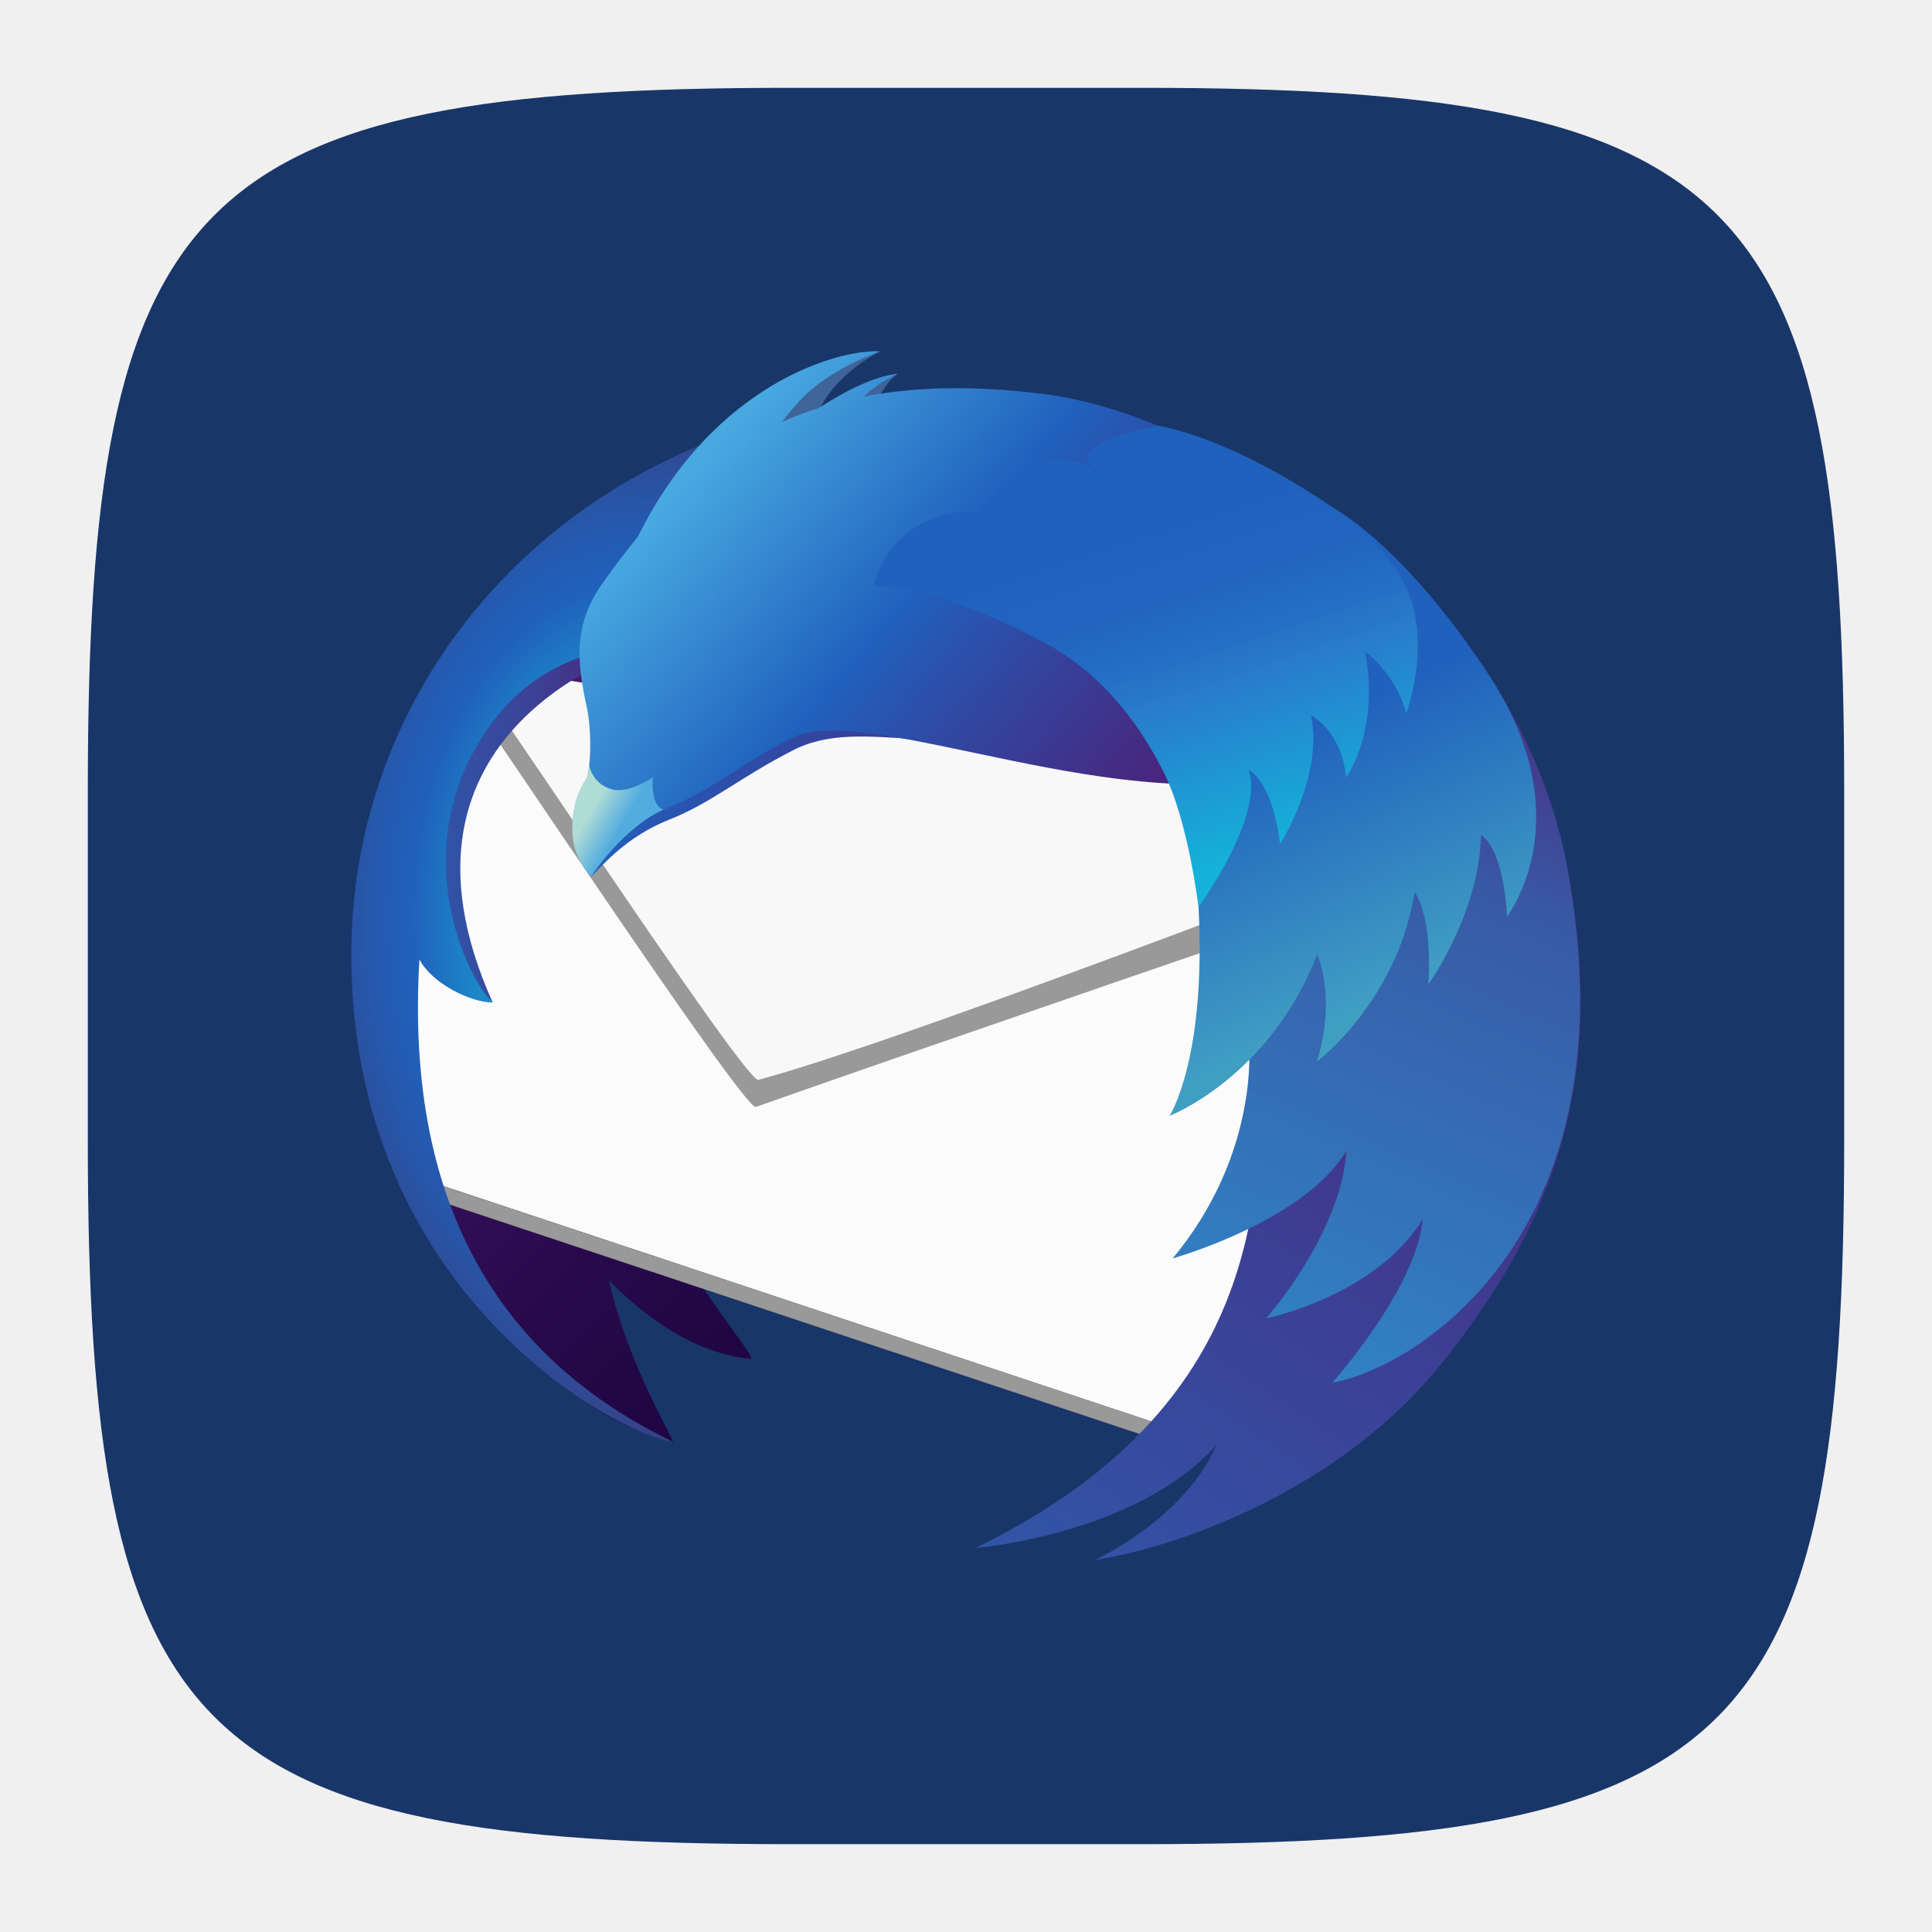
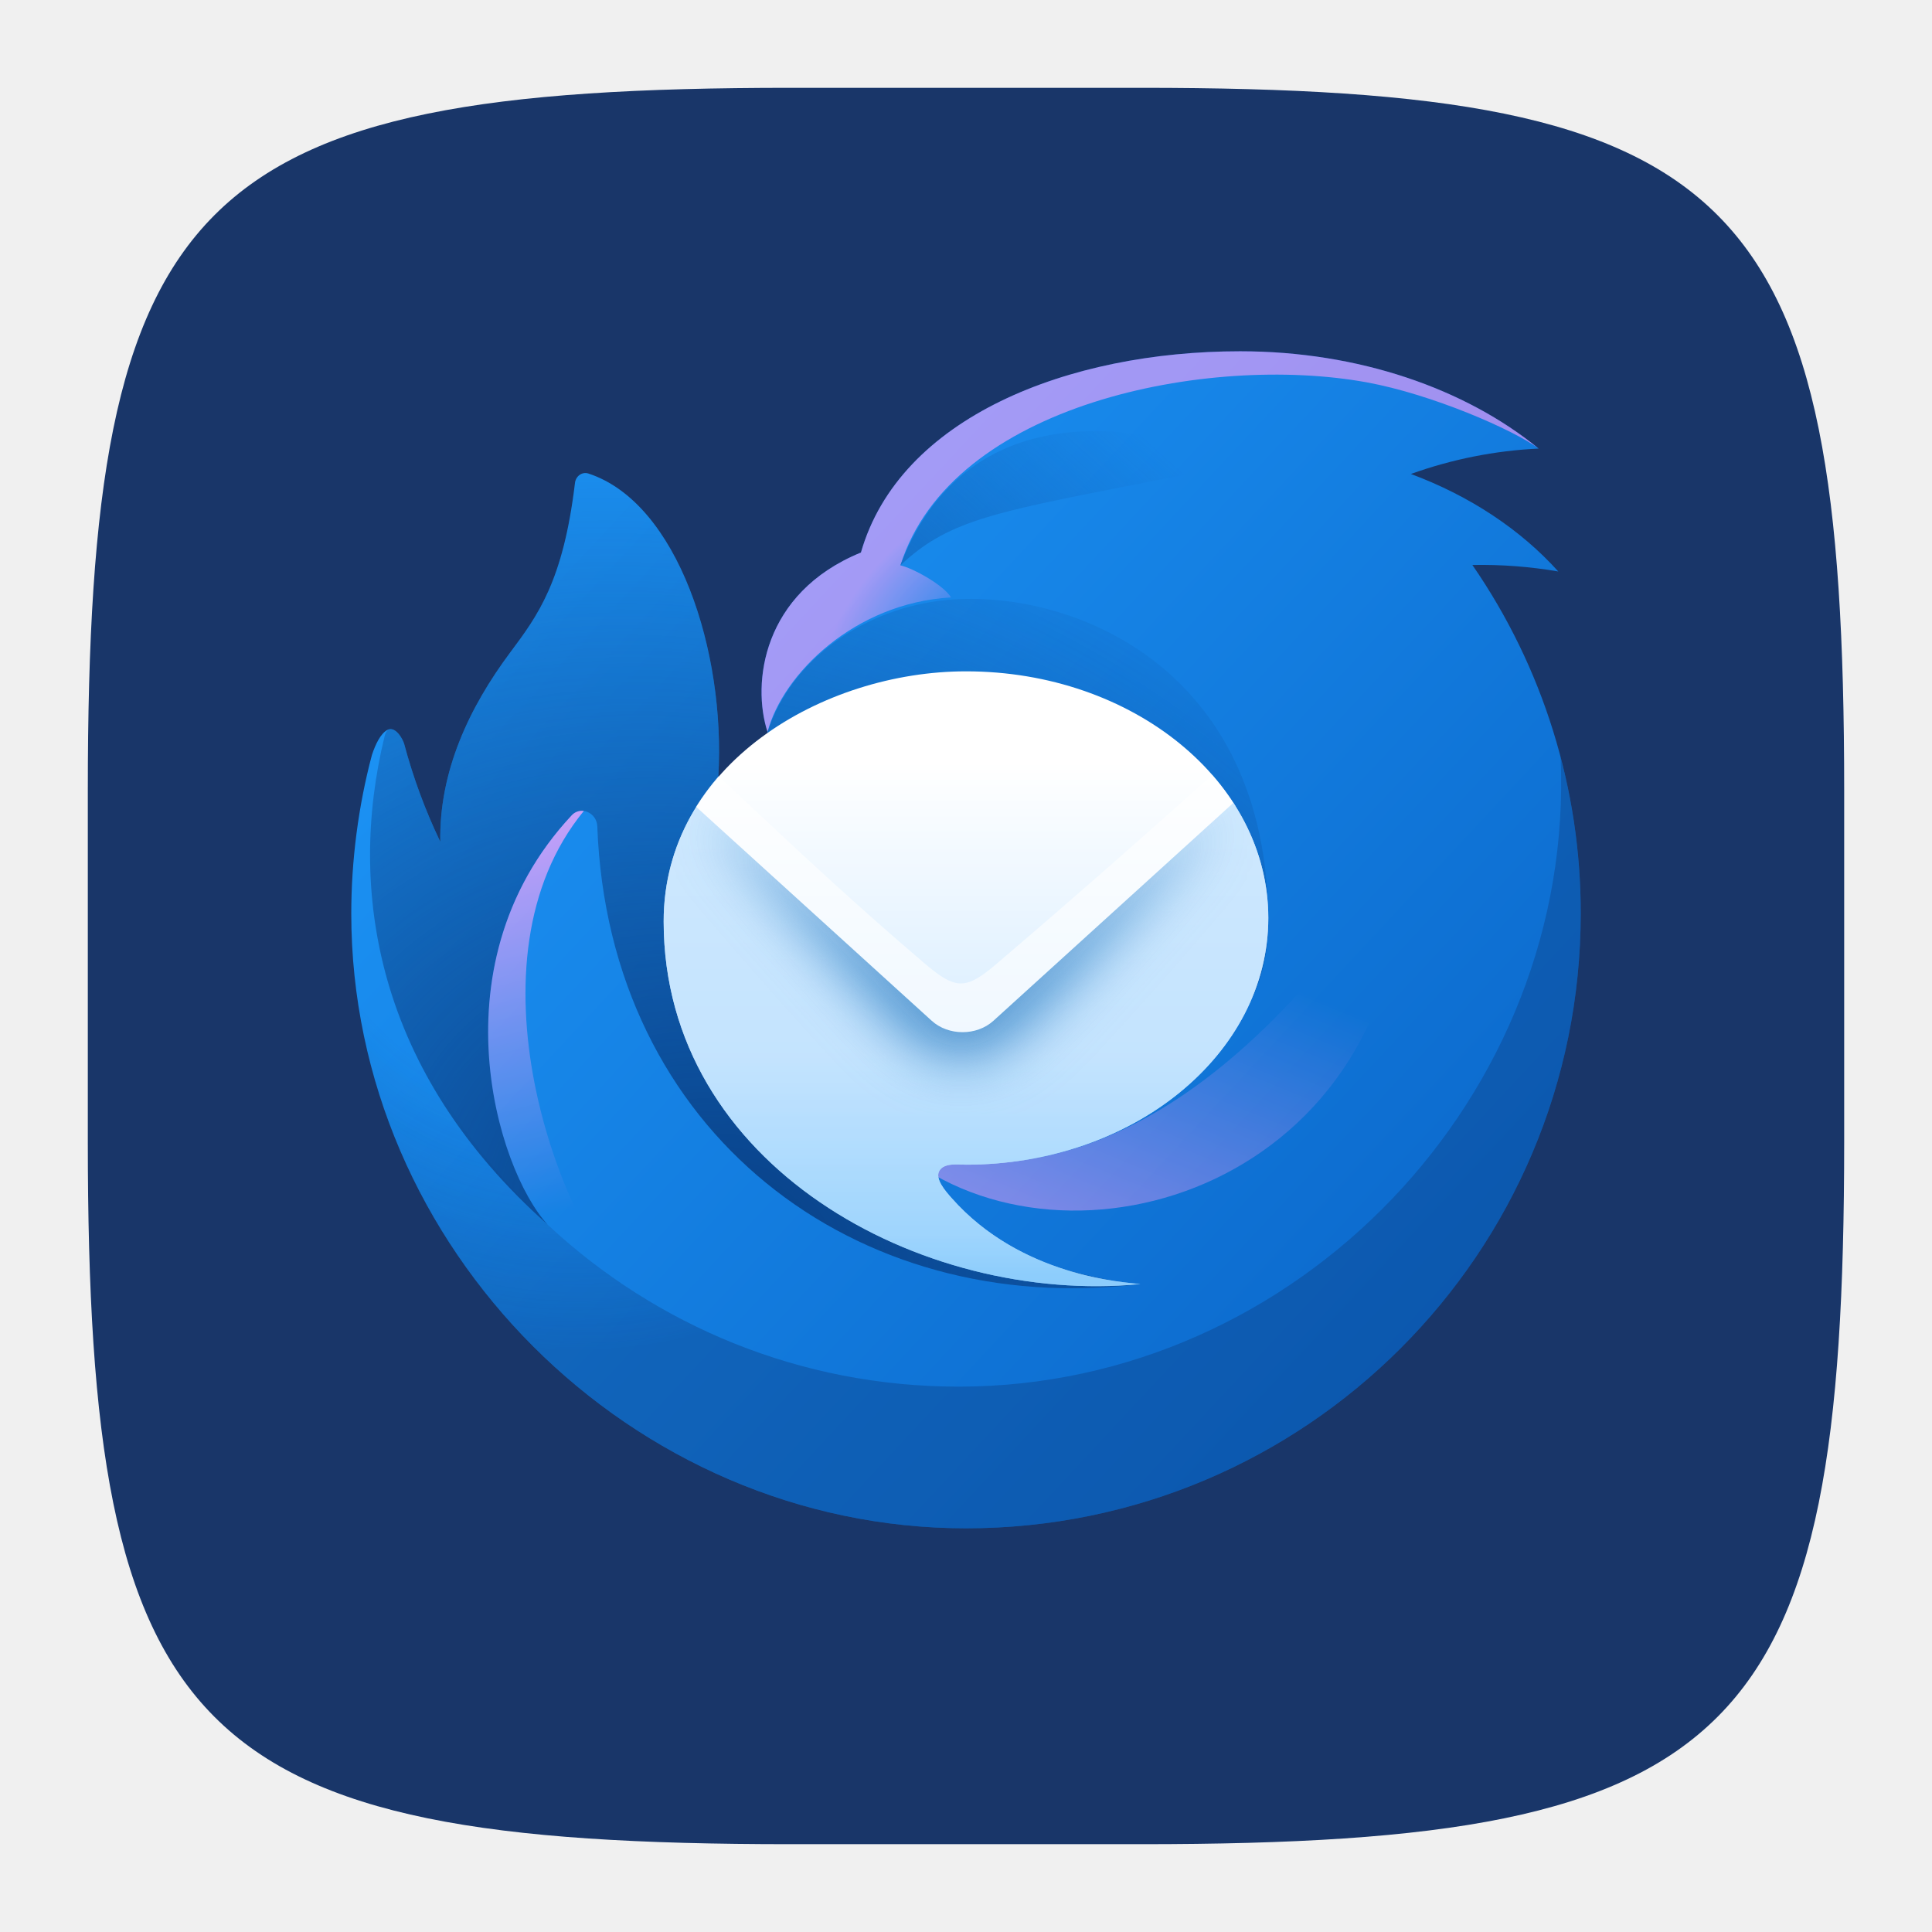
<svg xmlns="http://www.w3.org/2000/svg" width="22" height="22" viewBox="0 0 22 22" version="1.1" id="svg5">
  <defs id="defs2">
    <linearGradient id="SVGID_1_" gradientUnits="userSpaceOnUse" x1="199.533" y1="201.907" x2="39.679" y2="42.053" gradientTransform="matrix(0.1295758,0,0,0.1295758,8,8.000035)">
      <stop offset="0" style="stop-color:#130036" id="stop4" />
      <stop offset="0.23" style="stop-color:#18023B" id="stop6" />
      <stop offset="0.512" style="stop-color:#26094A" id="stop8" />
      <stop offset="0.821" style="stop-color:#3D1563" id="stop10" />
      <stop offset="1" style="stop-color:#4E1D75" id="stop12" />
    </linearGradient>
    <linearGradient id="SVGID_2_" gradientUnits="userSpaceOnUse" x1="10.243" y1="95.311" x2="57.704" y2="95.311" gradientTransform="matrix(0.1295758,0,0,0.1295758,8,8.000035)">
      <stop offset="0" style="stop-color:#3156A8" id="stop27" />
      <stop offset="0.247" style="stop-color:#3351A4" id="stop29" />
      <stop offset="0.536" style="stop-color:#3B4397" id="stop31" />
      <stop offset="0.845" style="stop-color:#472C82" id="stop33" />
      <stop offset="1" style="stop-color:#4E1D75" id="stop35" />
    </linearGradient>
    <radialGradient id="SVGID_3_" cx="59.073" cy="113.923" r="85.247" gradientTransform="matrix(0.1295758,0,0,0.187885,8,1.357277)" gradientUnits="userSpaceOnUse">
      <stop offset="0.165" style="stop-color:#14CDDA" id="stop40" />
      <stop offset="0.548" style="stop-color:#2061BD" id="stop42" />
      <stop offset="0.655" style="stop-color:#2658AC" id="stop44" />
      <stop offset="0.864" style="stop-color:#373F81" id="stop46" />
      <stop offset="1" style="stop-color:#432D62" id="stop48" />
    </radialGradient>
    <linearGradient id="SVGID_4_" gradientUnits="userSpaceOnUse" x1="44.539" y1="57.897" x2="191.515" y2="57.897" gradientTransform="matrix(0.1295758,0,0,0.1295758,8,8.000035)">
      <stop offset="0" style="stop-color:#2061BD" id="stop53" />
      <stop offset="0.185" style="stop-color:#2B51AC" id="stop55" />
      <stop offset="0.683" style="stop-color:#442C84" id="stop57" />
      <stop offset="0.941" style="stop-color:#4E1D75" id="stop59" />
    </linearGradient>
    <linearGradient id="SVGID_5_" gradientUnits="userSpaceOnUse" x1="66.174" y1="23.206" x2="167.264" y2="111.082" gradientTransform="matrix(0.1295758,0,0,0.1295758,8,8.000035)">
      <stop offset="0.02" style="stop-color:#48A8E0" id="stop68" />
      <stop offset="0.388" style="stop-color:#2061BD" id="stop70" />
      <stop offset="0.497" style="stop-color:#2B51AC" id="stop72" />
      <stop offset="0.789" style="stop-color:#442C84" id="stop74" />
      <stop offset="0.941" style="stop-color:#4E1D75" id="stop76" />
    </linearGradient>
    <linearGradient id="SVGID_6_" gradientUnits="userSpaceOnUse" x1="19.676" y1="337.414" x2="217.835" y2="43.631" gradientTransform="matrix(0.1295758,0,0,0.1295758,8,8.000035)">
      <stop offset="0.379" style="stop-color:#3156A8" id="stop81" />
      <stop offset="1" style="stop-color:#4E1D75" id="stop83" />
    </linearGradient>
    <linearGradient id="SVGID_7_" gradientUnits="userSpaceOnUse" x1="96.745" y1="278.646" x2="206.317" y2="32.542" gradientTransform="matrix(0.1295758,0,0,0.1295758,8,8.000035)">
      <stop offset="0" style="stop-color:#29ABE2" id="stop88" />
      <stop offset="0.773" style="stop-color:#385AA6" id="stop90" />
      <stop offset="0.858" style="stop-color:#414293" id="stop92" />
      <stop offset="1" style="stop-color:#4E1D75" id="stop94" />
    </linearGradient>
    <linearGradient id="SVGID_8_" gradientUnits="userSpaceOnUse" x1="48.269" y1="92.034" x2="54.241" y2="95.468" gradientTransform="matrix(0.1295758,0,0,0.1295758,8,8.000035)">
      <stop offset="0" style="stop-color:#B0DCD6" id="stop99" />
      <stop offset="1" style="stop-color:#53ACE0" id="stop101" />
    </linearGradient>
    <linearGradient id="SVGID_11_" gradientUnits="userSpaceOnUse" x1="176.214" y1="23.085" x2="164.24" y2="20.555" gradientTransform="matrix(0.1295758,0,0,0.1295758,8,8.000035)">
      <stop offset="0" style="stop-color:#3092B9" id="stop121" />
      <stop offset="0.22" style="stop-color:#258DB6" id="stop123" />
      <stop offset="0.656" style="stop-color:#1685B1" id="stop125" />
      <stop offset="1" style="stop-color:#1082AF" id="stop127" />
    </linearGradient>
    <linearGradient id="SVGID_14_" gradientUnits="userSpaceOnUse" x1="206.211" y1="130.139" x2="169.43" y2="47.526" gradientTransform="matrix(0.1295758,0,0,0.1295758,8,8.000035)">
      <stop offset="0" style="stop-color:#409EC3" id="stop174" />
      <stop offset="0.62" style="stop-color:#2061BD" id="stop176" />
    </linearGradient>
    <linearGradient id="SVGID_15_" gradientUnits="userSpaceOnUse" x1="176.76" y1="103.061" x2="150.407" y2="21.954" gradientTransform="matrix(0.1295758,0,0,0.1295758,8,8.000035)">
      <stop offset="0" style="stop-color:#14B2DA" id="stop181" />
      <stop offset="0.403" style="stop-color:#297CCC" id="stop183" />
      <stop offset="0.508" style="stop-color:#256FC5" id="stop185" />
      <stop offset="0.649" style="stop-color:#2164BF" id="stop187" />
      <stop offset="0.816" style="stop-color:#2061BD" id="stop189" />
      <stop offset="0.984" style="stop-color:#2061BD" id="stop191" />
    </linearGradient>
+     <linearGradient id="a" x1="146.185" x2="639.585" y1="155.649" y2="615.869" gradientUnits="userSpaceOnUse">
+       <stop stop-color="#1B91F3" id="stop13" />
+       <stop offset="1" stop-color="#0B68CB" id="stop14" />
+     </linearGradient>
+     <radialGradient id="b" cx="0" cy="0" r="1" gradientTransform="matrix(117.9299,271.4495,-260.0389,112.9726,145.274,314)" gradientUnits="userSpaceOnUse">
+       <stop offset="0.53" stop-color="#0B4186" stop-opacity="0" id="stop26" />
+       <stop offset="1" stop-color="#0B4186" stop-opacity="0.45" id="stop27-6" />
+     </radialGradient>
+     <radialGradient id="c" cx="0" cy="0" r="1" gradientTransform="matrix(-38.95041,-49.85964,82.50652,-64.45421,383.705,192.449)" gradientUnits="userSpaceOnUse">
+       <stop stop-color="#EF3ACC" stop-opacity="0" id="stop28" />
+       <stop offset="1" stop-color="#EF3ACC" stop-opacity="0.64" id="stop29-2" />
+     </radialGradient>
+     <linearGradient id="d" x1="283.475" x2="461.015" y1="273.458" y2="75.818" gradientUnits="userSpaceOnUse">
+       <stop stop-color="#0F5DB0" id="stop15" />
+       <stop offset="1" stop-color="#0F5DB0" stop-opacity="0" id="stop16" />
+     </linearGradient>
+     <radialGradient id="e" cx="0" cy="0" r="1" gradientTransform="matrix(200.5003,-415.9102,513.7714,247.6768,242.704,551.15)" gradientUnits="userSpaceOnUse">
+       <stop offset="0.02" stop-color="#094188" id="stop30" />
+       <stop offset="0.97" stop-color="#0B4186" stop-opacity="0" id="stop31-9" />
+     </radialGradient>
+     <linearGradient id="f" x1="594.625" x2="512.075" y1="416.559" y2="619.249" gradientUnits="userSpaceOnUse">
+       <stop stop-color="#E247C4" stop-opacity="0" id="stop17" />
+       <stop offset="1" stop-color="#E247C4" stop-opacity="0.64" id="stop18" />
+     </linearGradient>
+     <linearGradient id="g" x1="82.716" x2="155.445" y1="234.79" y2="527.51" gradientUnits="userSpaceOnUse">
+       <stop offset="0.1" stop-color="#EF3ACC" id="stop19" />
+       <stop offset="1" stop-color="#EF3ACC" stop-opacity="0" id="stop20" />
+     </linearGradient>
+     <linearGradient id="h" x1="374.705" x2="374.705" y1="273.95" y2="569.949" gradientUnits="userSpaceOnUse">
+       <stop stop-color="#fff" id="stop21" />
+       <stop offset="0.91" stop-color="#BEE1FE" id="stop22" />
+       <stop offset="1" stop-color="#96CEFD" id="stop23" />
+     </linearGradient>
+     <mask id="i" width="345" height="276" x="202" y="297" maskUnits="userSpaceOnUse">
+       <path fill="#ffffff" d="m 546.835,362.969 c 0,77.57 -77.07,140.45 -172.13,140.45 -4.59,0 -12.3,-1.18 -15.11,3.4 -2.81,4.56 3.38,11.6 6.95,15.63 37.16,42.04 91.07,47.33 105.22,48.72 l 2.23,0.22 c -124.88,12.08 -271.38,-67.7 -271.42,-206.37 -0.131,-23.089 6.295,-45.74 18.53,-65.32 l 134.08,121.78 c 9.54,8.66 25.61,8.66 35.15,0 l 136.62,-124.09 c 12.7,19.58 19.88,41.9 19.88,65.58 z" id="path10" />
+     </mask>
+     <linearGradient id="j" x1="380.245" x2="380.245" y1="441.449" y2="565.449" gradientUnits="userSpaceOnUse">
+       <stop stop-color="#BCE0FD" id="stop24" />
+       <stop offset="1" stop-color="#88CCFC" id="stop25" />
+     </linearGradient>
+     <filter id="k" width="341.88" height="198.416" x="201.475" y="276.158" color-interpolation-filters="sRGB" filterUnits="userSpaceOnUse">
+       <feFlood flood-opacity="0" result="BackgroundImageFix" id="feFlood31" />
+       <feBlend in="SourceGraphic" in2="BackgroundImageFix" result="shape" id="feBlend31" mode="normal" />
+       <feGaussianBlur result="effect1_foregroundBlur_106_1002" stdDeviation="16" id="feGaussianBlur31" />
+     </filter>
  </defs>
  <path id="path530" style="fill:#193669;fill-opacity:1;stroke-width:0.75;stroke-linecap:round;stroke-linejoin:round" d="M 9,1 C 2.174,1 1,2.205 1,9 v 4 c 0,6.795 1.174,8 8,8 h 4 c 6.826,0 8,-1.205 8,-8 V 9 C 21,2.205 19.826,1 13,1 Z" />
-   <g id="g2768" transform="matrix(0.4375,0,0,0.4375,0.5000001,0.5000001)">
-     <path class="st1" d="m 32.475,12.599 c -1.879,-1.227 -4.282,-1.625 -5.608,-1.763 -1.419,-0.148 -2.652,-0.122 -3.736,0.037 -0.092,-0.001 -0.183,-0.005 -0.276,-0.005 -0.07,0 -0.14,0.003 -0.211,0.004 0.029,-0.036 0.049,-0.058 0.049,-0.058 0,0 -0.057,0.009 -0.169,0.06 -0.352,0.006 -0.702,0.018 -1.048,0.041 0.481,-0.527 0.875,-0.803 0.875,-0.803 0,0 -0.468,0.068 -1.321,0.842 -0.406,0.037 -0.806,0.087 -1.2,0.148 0.896,-1.213 1.834,-1.724 1.834,-1.724 0,0 -1.137,-0.231 -2.916,1.557 -0.149,0.15 -0.287,0.305 -0.421,0.463 -5.187,1.255 -8.899,4.605 -8.899,8.542 0,0.772 -0.237,1.621 0.019,2.469 -0.102,1.354 0.115,5.05 0.115,5.05 0,0 1.404,7.599 6.804,8.921 0.086,0.02 -1.128,-1.894 -1.665,-4.204 1.046,1.064 2.292,1.905 3.69,2.05 0.172,0.018 -0.799,-1.12 -1.649,-2.492 l 12.271,4.134 c 6.418,-2.757 5.671,-2.508 7.049,-4.001 3.036,-3.286 3.461,-5.151 2.696,-10.656 -0.517,-3.716 -3.26,-7.397 -6.283,-8.612 z" id="path15" style="fill:url(#SVGID_1_);stroke-width:0.13" />
-     <polygon class="st2" points="16.387,166.974 172.911,219.015 201.939,95.591 22.687,62.276 8.546,142.68 " id="polygon17" transform="matrix(0.1295758,0,0,0.1295758,8,8.000035)" style="fill:#fbfbfb" />
-     <path class="st3" d="m 10.997,16.424 c 0.102,0.219 0.072,0.271 0.008,0.271 -0.029,0 -0.064,-0.01 -0.097,-0.021 -0.033,-0.01 -0.064,-0.021 -0.084,-0.021 -0.056,0 -0.024,0.083 0.293,0.482 0.449,0.571 7.049,10.534 7.409,10.534 0.002,0 0.004,-2.6e-4 0.005,-8e-4 3.072,-1.095 16.138,-5.579 16.138,-5.579 L 33.333,20.141 10.997,16.424" id="path19" style="fill:#999999;stroke-width:0.13" />
-     <path class="st4" d="m 11.188,16.179 c 0,0 0.098,0.509 0.555,1.073 0.454,0.569 6.545,9.792 6.851,9.711 3.99,-1.059 18.468,-6.696 18.468,-6.696 z" id="path23" style="fill:#f8f8f8;stroke-width:0.13" />
-     <polygon class="st3" points="18.568,167.703 19.094,171.178 168.976,221.012 167.321,217.161 " id="polygon25" transform="matrix(0.1295758,0,0,0.1295758,8,8.000035)" style="fill:#999999" />
-     <path class="st5" d="m 15.477,15.748 c 0,0 -7.013,2.054 -3.795,9.204 0,0 -1.475,-1.351 -2.354,-3.078 -0.04,-0.077 1.464,-5.42 1.464,-5.42 z" id="path38" style="fill:url(#SVGID_2_);stroke-width:0.13" />
-     <path class="st6" d="M 11.682,24.952 C 11.072,24.942 10.092,24.439 9.774,23.829 9.377,30.45 12.079,34.317 16.367,36.379 14.966,36.219 8,32.543 8,23.697 8,16.175 13.968,9.452 23.308,9.144 c 0.057,0.422 -4.631,1.479 -4.78,1.976 -0.233,0.774 -0.768,1.616 -1.219,2.291 -0.611,0.915 0.85,1.697 -0.224,1.944 -1.616,0.371 -3.77,0.165 -5.359,2.231 -2.389,3.105 -0.795,6.657 -0.044,7.365 z" id="path51" style="fill:url(#SVGID_3_);stroke-width:0.13" />
-     <path class="st7" d="m 25.758,9.386 c -6.049,-0.464 -9.162,1.956 -11.16,4.771 -0.728,1.024 -0.648,1.965 -0.398,3.102 0.108,0.485 0.217,0.718 0.085,1.212 -0.072,0.273 -0.06,0.528 -0.15,0.689 -0.124,0.222 -0.282,0.466 -0.335,0.865 -0.132,0.998 0.221,1.315 0.441,1.651 0.314,-0.312 0.928,-1.047 2.036,-1.486 1.107,-0.439 1.836,-1.098 3.223,-1.806 1.896,-0.967 4.118,0.5 8.332,-0.881 1.297,-0.425 4.276,-4.839 4.984,-5.008 C 30.846,10.316 27.494,9.519 25.758,9.386 Z" id="path62" style="fill:url(#SVGID_4_);stroke-width:0.13" />
-     <path class="st8" d="m 21.762,8.004 c 0,0 -1.08,0.522 -1.55,1.464 1.086,-0.547 1.716,-0.847 2.014,-0.882 0,0 -0.285,0.138 -0.639,0.89 0.626,-0.2 0.841,-0.327 1.013,-0.329 0,0 -0.05,0.079 -0.096,0.83 -0.961,-0.312 -2.811,0.051 -3.795,0.668 -0.334,-1.78 3.053,-2.641 3.053,-2.641 z" id="path66" style="fill:#3f6499;stroke-width:0.13" />
-     <path class="st9" d="m 26.06,9.118 c -1.854,-0.24 -3.404,-0.193 -4.722,0.061 0.414,-0.397 0.894,-0.593 0.894,-0.593 -0.621,0.055 -1.397,0.461 -2.062,0.89 -0.335,0.107 -0.655,0.228 -0.958,0.363 0.185,-0.244 0.401,-0.505 0.612,-0.706 0.783,-0.744 1.944,-1.129 1.944,-1.129 -0.992,-0.073 -4.311,0.777 -6.308,4.822 -0.327,0.399 -0.633,0.808 -0.924,1.218 -0.751,1.058 -0.669,2.029 -0.41,3.202 0.11,0.501 0.131,1.301 0.022,1.818 -0.022,0.104 -0.306,0.371 -0.379,1.092 -0.078,0.765 0.195,1.141 0.464,1.452 0.956,-1.398 1.9,-1.676 1.9,-1.676 1.339,-0.548 1.896,-1.134 3.329,-1.865 1.958,-0.999 8.803,2.261 13.154,0.836 1.339,-0.438 -0.515,-6.137 0.215,-6.312 -2.034,-2.249 -4.988,-3.242 -6.771,-3.473 z" id="path79" style="fill:url(#SVGID_5_);stroke-width:0.13" />
-     <path class="st10" d="m 39.639,21.384 c -1.072,-5.602 -6.232,-10.699 -10.381,-10.982 -1.841,-0.125 -1.276,0.819 -2.428,1.178 -4.965,1.55 -5.041,2.454 -5.041,2.454 10.528,0.495 10.688,10.893 7.868,13.523 0.793,-0.185 1.654,-1.155 2.444,-2.678 -0.095,0.639 -0.176,1.423 -0.295,2.297 -0.361,2.669 0.107,8.243 -7.562,11.973 0,0 4.195,-0.343 6.275,-2.684 -0.846,1.945 -3.167,2.996 -3.167,2.996 1.708,-0.25 6.195,-1.574 9.053,-5.148 3.235,-4.046 4.208,-7.842 3.234,-12.93 z" id="path86" style="fill:url(#SVGID_6_);stroke-width:0.13" />
-     <path class="st11" d="m 29.379,31.611 c 0,0 3.42,-0.956 4.523,-2.803 -0.134,2.153 -2.087,4.362 -2.087,4.362 0,0 2.856,-0.578 4.073,-2.587 -0.159,1.813 -2.357,4.264 -2.357,4.264 2.248,-0.403 7.895,-3.971 6.109,-13.463 -1.055,-5.606 -6.232,-10.699 -10.381,-10.982 -1.841,-0.125 -1.276,0.819 -2.428,1.178 -4.965,1.55 -5.041,2.454 -5.041,2.454 10.528,0.495 13.326,6.005 7.868,13.376 0.793,-0.185 1.112,-0.621 1.708,-1.335 -2.6e-4,0 0.27,2.822 -1.986,5.535 z" id="path97" style="fill:url(#SVGID_7_);stroke-width:0.13" />
-     <path class="st12" d="m 15.853,19.087 c 0,0 -0.611,0.428 -1.054,0.319 -0.524,-0.129 -0.613,-0.637 -0.613,-0.637 -0.012,0.104 -0.025,0.204 -0.044,0.295 -0.022,0.104 -0.306,0.371 -0.379,1.092 -0.078,0.765 0.209,1.208 0.478,1.519 0.956,-1.398 1.886,-1.743 1.886,-1.743 -0.364,-0.127 -0.274,-0.845 -0.274,-0.845 z" id="path104" style="fill:url(#SVGID_8_);stroke-width:0.13" />
-     <path class="st18" d="m 29.187,10.389 c 0.143,-0.037 0.728,0.026 1.112,0.199 0.384,0.172 1.046,0.477 0.516,0.609 -0.53,0.132 -0.834,-0.079 -1.099,-0.305 -0.265,-0.225 -0.887,-0.41 -0.53,-0.503 z" id="path130" style="opacity:0.12;fill:url(#SVGID_11_);stroke-width:0.13" mask="none" />
-     <path class="st23" d="m 37.609,16.424 c -2.296,-3.495 -4.115,-4.384 -4.115,-4.384 0,0 0.084,2.546 1.358,3.774 0.146,0.14 -1.526,-1.093 -1.526,-1.093 0,0 -0.357,1.176 0.462,2.528 -0.238,-0.316 -0.395,-0.436 -0.395,-0.436 0,0 -1.543,0.712 -1.998,1.699 -0.235,-0.444 -0.412,-0.705 -0.412,-0.705 0,0 -1.067,2.13 -0.933,4.599 0.218,4.015 -0.752,5.495 -0.752,5.495 0,0 2.599,-0.997 3.845,-4.207 0.515,1.365 -0.016,2.801 -0.016,2.801 0,0 2.1,-1.569 2.551,-4.429 0.501,0.807 0.353,2.418 0.353,2.418 0,0 1.34,-1.866 1.373,-3.898 0.621,0.433 0.678,2.125 0.678,2.125 0,0 1.987,-2.54 -0.474,-6.288 z" id="path179" style="fill:url(#SVGID_14_);stroke-width:0.13" />
-     <path class="st25" d="m 35.377,13.981 c -0.6,-1.118 -1.659,-1.831 -2.59,-2.408 -2.321,-1.439 -3.813,-1.641 -3.813,-1.641 0,0 -2.142,0.398 -1.774,0.994 0.019,0.031 0.063,0.069 0.125,0.114 -1.879,-0.865 -2.944,1.124 -2.944,1.124 -1.073,-0.065 -2.38,0.463 -2.762,1.879 -0.04,0.147 0.481,0.064 0.749,0.122 1.565,0.34 3.039,1.078 3.716,1.443 1.575,0.848 2.509,2.261 3.049,3.321 0.653,1.282 0.919,3.538 0.919,3.538 0,0 1.717,-2.359 1.307,-3.57 0.68,0.422 0.814,1.93 0.814,1.93 0,0 1.145,-1.793 0.806,-3.355 0.883,0.538 0.912,1.633 0.912,1.633 0,0 0.899,-1.248 0.493,-3.295 0.889,0.707 1.075,1.622 1.075,1.622 0,0 0.726,-1.943 -0.083,-3.45 z" id="path194" style="fill:url(#SVGID_15_);stroke-width:0.13" />
+   <g id="g31" transform="matrix(0.01999975,0,0,0.01999975,3.505903,3.194228)">
+     <path fill="url(#a)" d="m 314.805,154.949 h 0.06 c 22.04,-77.05 118.08,-114.66 215.95,-114.66 67.63,0 128.341,21.41 169.961,55.4 -24.838,1.171 -49.362,6.045 -72.76,14.46 33.63,12.5 62.519,31.73 83.929,55.52 -16.153,-2.78 -32.532,-4.019 -48.919,-3.7 40.276,58.343 61.794,127.585 61.68,198.48 0,193.3 -156.701,350 -350.001,350 -190.32,0 -350,-159.35 -350,-350 0,-30.11 4,-61.2 11.77,-90.36 2.04,-6.12 4.88,-11.99 8.65,-14.14 4.72,-2.69 9.02,5.33 9.71,7.94 5.118,19.17 12.004,37.823 20.57,55.72 -0.75,-39.96 16.32,-76.36 39.8,-107.84 15.66,-20.99 30.18,-40.44 36.88,-96.57 0.45,-3.77 4.02,-6.48 7.63,-5.3 50.96,16.68 78.2,101.54 73.97,172.5 28.15,4.03 28.02,-25.38 28.02,-25.38 -9,-27.66 -3,-79.07 53,-102.07 z" id="path1" style="fill:url(#a)" />
+     <path fill="url(#b)" d="m 713.254,271.32 c 8.51,192.5 -149.74,358.47 -342.71,358.47 -180.65,0 -328.679,-139.63 -342.069,-316.85 -2.389,16.596 -3.645,33.334 -3.76,50.1 1.37,189.62 160.659,347.41 349.999,347.41 193.3,0 350,-156.7 350,-350 0,-30.8 -3.99,-60.67 -11.46,-89.13 z" opacity="0.9" id="path2" style="fill:url(#b)" />
+     <path fill="url(#c)" d="m 366.175,180.459 c -3.77,-6.67 -21.18,-16.54 -28.79,-18.26 28.8,-92.25 175.521,-120.57 265.321,-104.25 37.37,6.8 83.91,27.16 98.07,37.74 -41.62,-33.99 -102.341,-55.4 -169.961,-55.4 -97.87,0 -193.91,37.61 -215.95,114.66 h -0.16 c -56,23 -62,74.43 -53,102.08 8.64,-32.99 49.75,-73.53 104.47,-76.57 z" style="mix-blend-mode:screen;fill:url(#c)" id="path3" />
+     <path fill="url(#d)" d="m 467.885,116.748 c -78.62,15.47 -104.31,20.53 -130.62,45.54 29.55,-78.23 104.98,-94.09 194.86,-58.43 -21.391,4.41 -42.805,8.71 -64.24,12.9 z" id="path4" style="fill:url(#d)" />
+     <path fill="url(#e)" d="m 43.705,259.38 c -21.48,87.94 -4.88,191.3 92.699,278.04 -29.05,-31.77 -64.519,-149.07 13.75,-232.87 5.27,-5.65 14.34,-1.5 14.63,6.22 6.45,174.16 146.98,280.53 309,260.64 -50.2,-2.82 -216.22,-60.97 -92.72,-83.97 64.55,-12.03 165.76,-30.88 165.76,-121.7 0,-147.22 -113.83,-190.26 -182.86,-183.86 -47.24,4.38 -89.29,34.36 -102.23,75.13 4.97,16.07 -14.84,27.32 -28.05,25.43 4.24,-70.95 -23,-155.86 -73.97,-172.54 -3.6,-1.18 -7.18,1.53 -7.63,5.3 -6.7,56.13 -21.22,75.58 -36.87,96.57 -23.489,31.49 -40.559,67.88 -39.809,107.84 -8.566,-17.897 -15.452,-36.55 -20.57,-55.72 -0.57,-2.16 -3.7,-8.19 -7.48,-8.47 -2.05,-0.15 -3.14,1.85 -3.65,3.96 z" id="path5" style="fill:url(#e)" />
+     <path fill="url(#f)" d="m 337.695,496.349 c 95.04,77.17 286.17,19.31 286.17,-168.32 -77.16,116.96 -175.44,197.64 -286.16,168.32 z" style="mix-blend-mode:screen;fill:url(#f)" id="path6" />
+     <path fill="url(#g)" d="m 150.155,304.55 c 0.864,-0.967 1.953,-1.706 3.17,-2.153 1.217,-0.446 2.526,-0.586 3.81,-0.407 -70.059,85.45 -13.549,235.52 25.231,272.39 2.17,6.14 -36.791,-25.79 -42.161,-33.26 -29.5,-25.03 -71.779,-149.06 9.95,-236.57 z" style="mix-blend-mode:screen;fill:url(#g)" id="path7" />
+     <path fill="url(#h)" d="m 374.705,503.419 c 95.06,0 172.13,-62.879 172.13,-140.449 0,-77.57 -77.07,-140.45 -172.13,-140.45 -81.1,0 -172.17,52.76 -172.13,142.5 0.04,138.67 146.54,218.45 271.42,206.37 -9.38,-1.09 -67.9,-4.2 -107.45,-48.94 -3.57,-4.03 -9.76,-11.07 -6.95,-15.64 2.8,-4.57 10.52,-3.4 15.1,-3.4 z" id="path8" style="fill:url(#h)" />
+     <path fill="#ffffff" d="m 528.085,299.15 -136.04,130.18 c -12.07,8.58 -24.92,9.2 -37.6,1.42 L 221.015,299.63 c 3.807,-6.118 8.087,-11.929 12.8,-17.38 l 14,13.1 c 35.04,32.84 63.37,59.37 103.3,93.45 18.02,15.38 23.62,15.08 41.3,0 45.68,-39 79.09,-68.5 122.52,-107.29 4.841,5.526 9.235,11.428 13.14,17.65 z" opacity="0.6" id="path9" />
+     <g mask="url(#i)" id="g13">
+       <path fill="url(#j)" d="m 162.705,200.979 h 435.07 v 394.47 h -435.07 z" opacity="0.7" id="path11" style="fill:url(#j)" />
+       <g filter="url(#k)" id="g12">
+         <path fill="#458fcd" fill-rule="evenodd" d="m 334.745,422.298 c -25.35,-26.38 -101.27,-114.03 -101.27,-114.03 l 5.87,0.26 118.86,88.77 c 8.9,6.47 21.6,6.4 30.42,-0.15 l 116.55,-88.5 6.18,-0.49 c 0,0 -73.44,85.57 -101.57,113.76 -28.13,28.19 -49.69,26.76 -75.04,0.38 z" clip-rule="evenodd" id="path12" />
+       </g>
+     </g>
  </g>
</svg>
